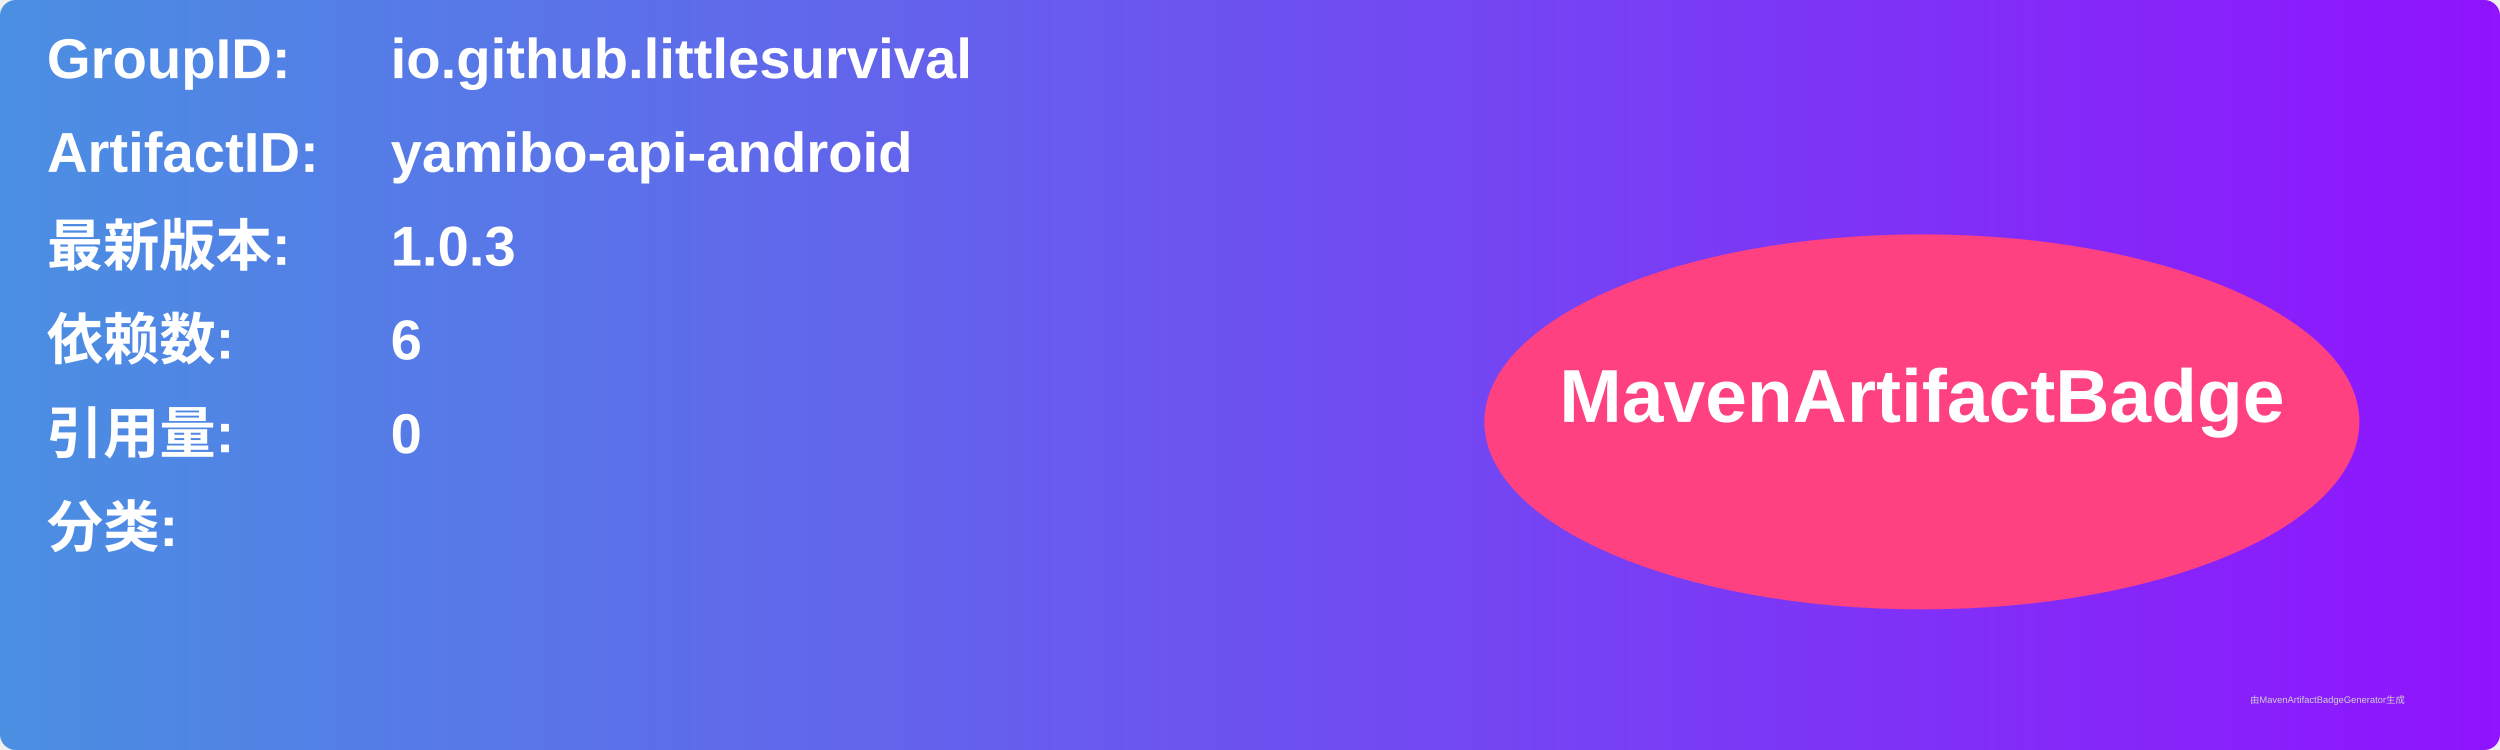
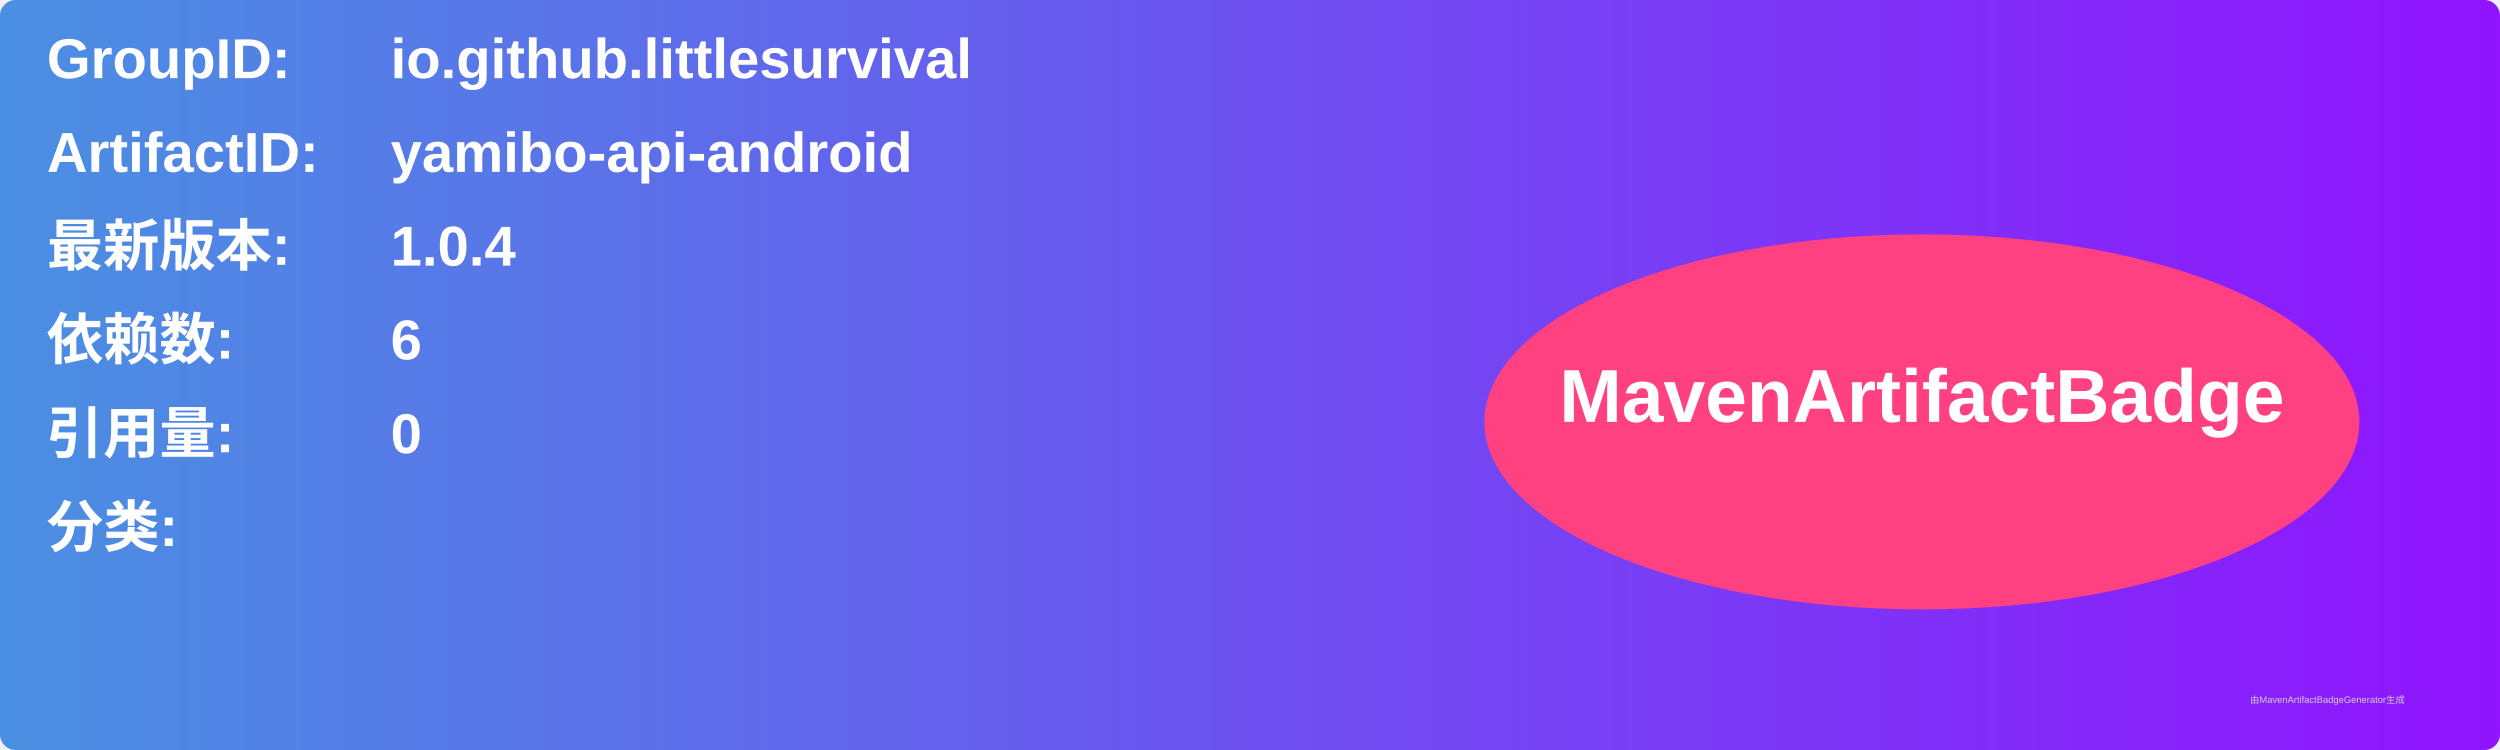
<svg xmlns="http://www.w3.org/2000/svg" width="800" height="240" viewBox="0 0 800 240">
  <linearGradient id="grad" x1="0%" y1="0%" x2="100%" y2="0%">
    <stop offset="0%" stop-color="#4a90e2" />
    <stop offset="100%" stop-color="#9013fe" />
  </linearGradient>
  <rect width="100%" height="100%" rx="5" ry="5" fill="url(#grad)" />
  <g transform="translate(15, 15)">
    <text x="0" y="10" font-family="Arial" font-size="18" fill="white" font-weight="bold" width="260">GroupID:</text>
    <text x="110" y="10" font-family="Arial" font-size="18" fill="white" font-weight="bold" width="460">io.github.littlesurvival</text>
    <text x="0" y="40" font-family="Arial" font-size="18" fill="white" font-weight="bold" width="260">ArtifactID:</text>
    <text x="110" y="40" font-family="Arial" font-size="18" fill="white" font-weight="bold" width="460">yamibo-api-android</text>
    <text x="0" y="70" font-family="Arial" font-size="18" fill="white" font-weight="bold">最新版本:</text>
    <text x="110" y="70" font-family="Arial" font-size="18" fill="white" font-weight="bold">
-       <tspan font-weight="bold">1.0.3</tspan>
+       <tspan font-weight="bold">1.0.4</tspan>
    </text>
    <text x="0" y="100" font-family="Arial" font-size="18" fill="white" font-weight="bold">依赖数: </text>
    <text x="110" y="100" font-family="Arial" font-size="18" fill="white">
      <tspan font-weight="bold">6</tspan>
    </text>
    <text x="0" y="130" font-family="Arial" font-size="18" fill="white" font-weight="bold">引用量: </text>
    <text x="110" y="130" font-family="Arial" font-size="18" fill="white">
      <tspan font-weight="bold">0</tspan>
    </text>
    <text x="0" y="160" font-family="Arial" font-size="18" fill="white" font-weight="bold">分类:</text>
    <text x="10" y="190" font-family="Arial" font-size="10" fill="white">
      <tspan font-weight="bold" />
    </text>
    <ellipse cx="600" cy="120" rx="140" ry="60" fill="#ff4081" />
    <text x="600" y="120" text-anchor="middle" font-family="Arial" font-size="24" fill="white" font-weight="bold">MavenArtifactBadge</text>
  </g>
  <text x="720" y="225" font-family="Arial" font-size="3" fill="#d0d0d0">由MavenArtifactBadgeGenerator生成</text>
</svg>
